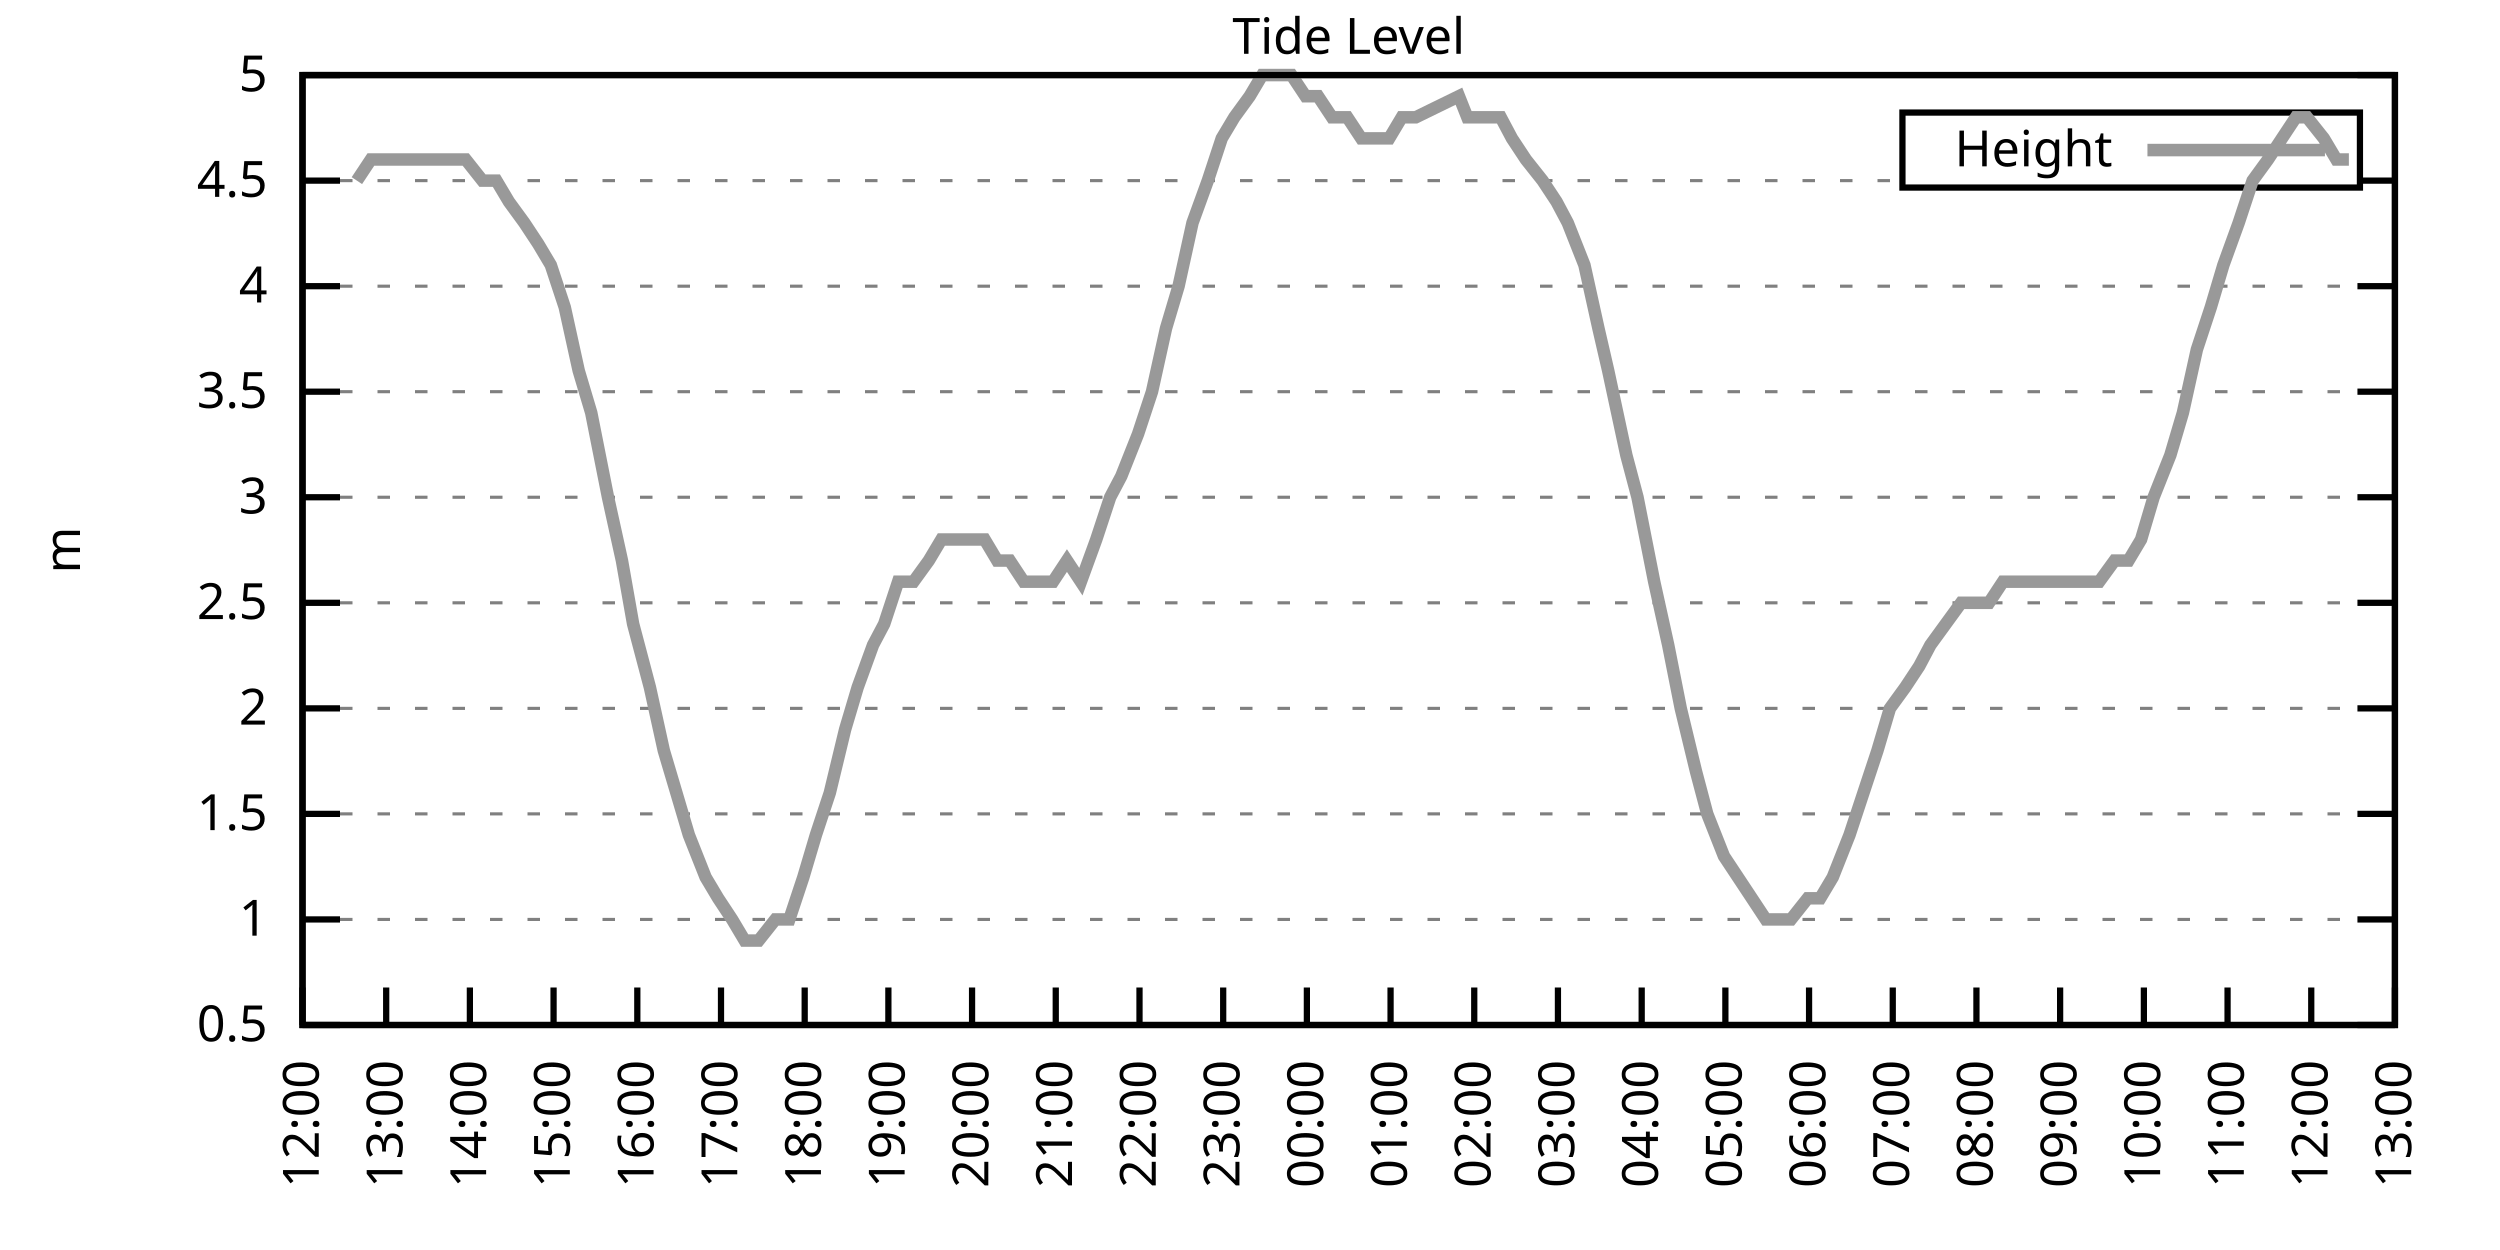
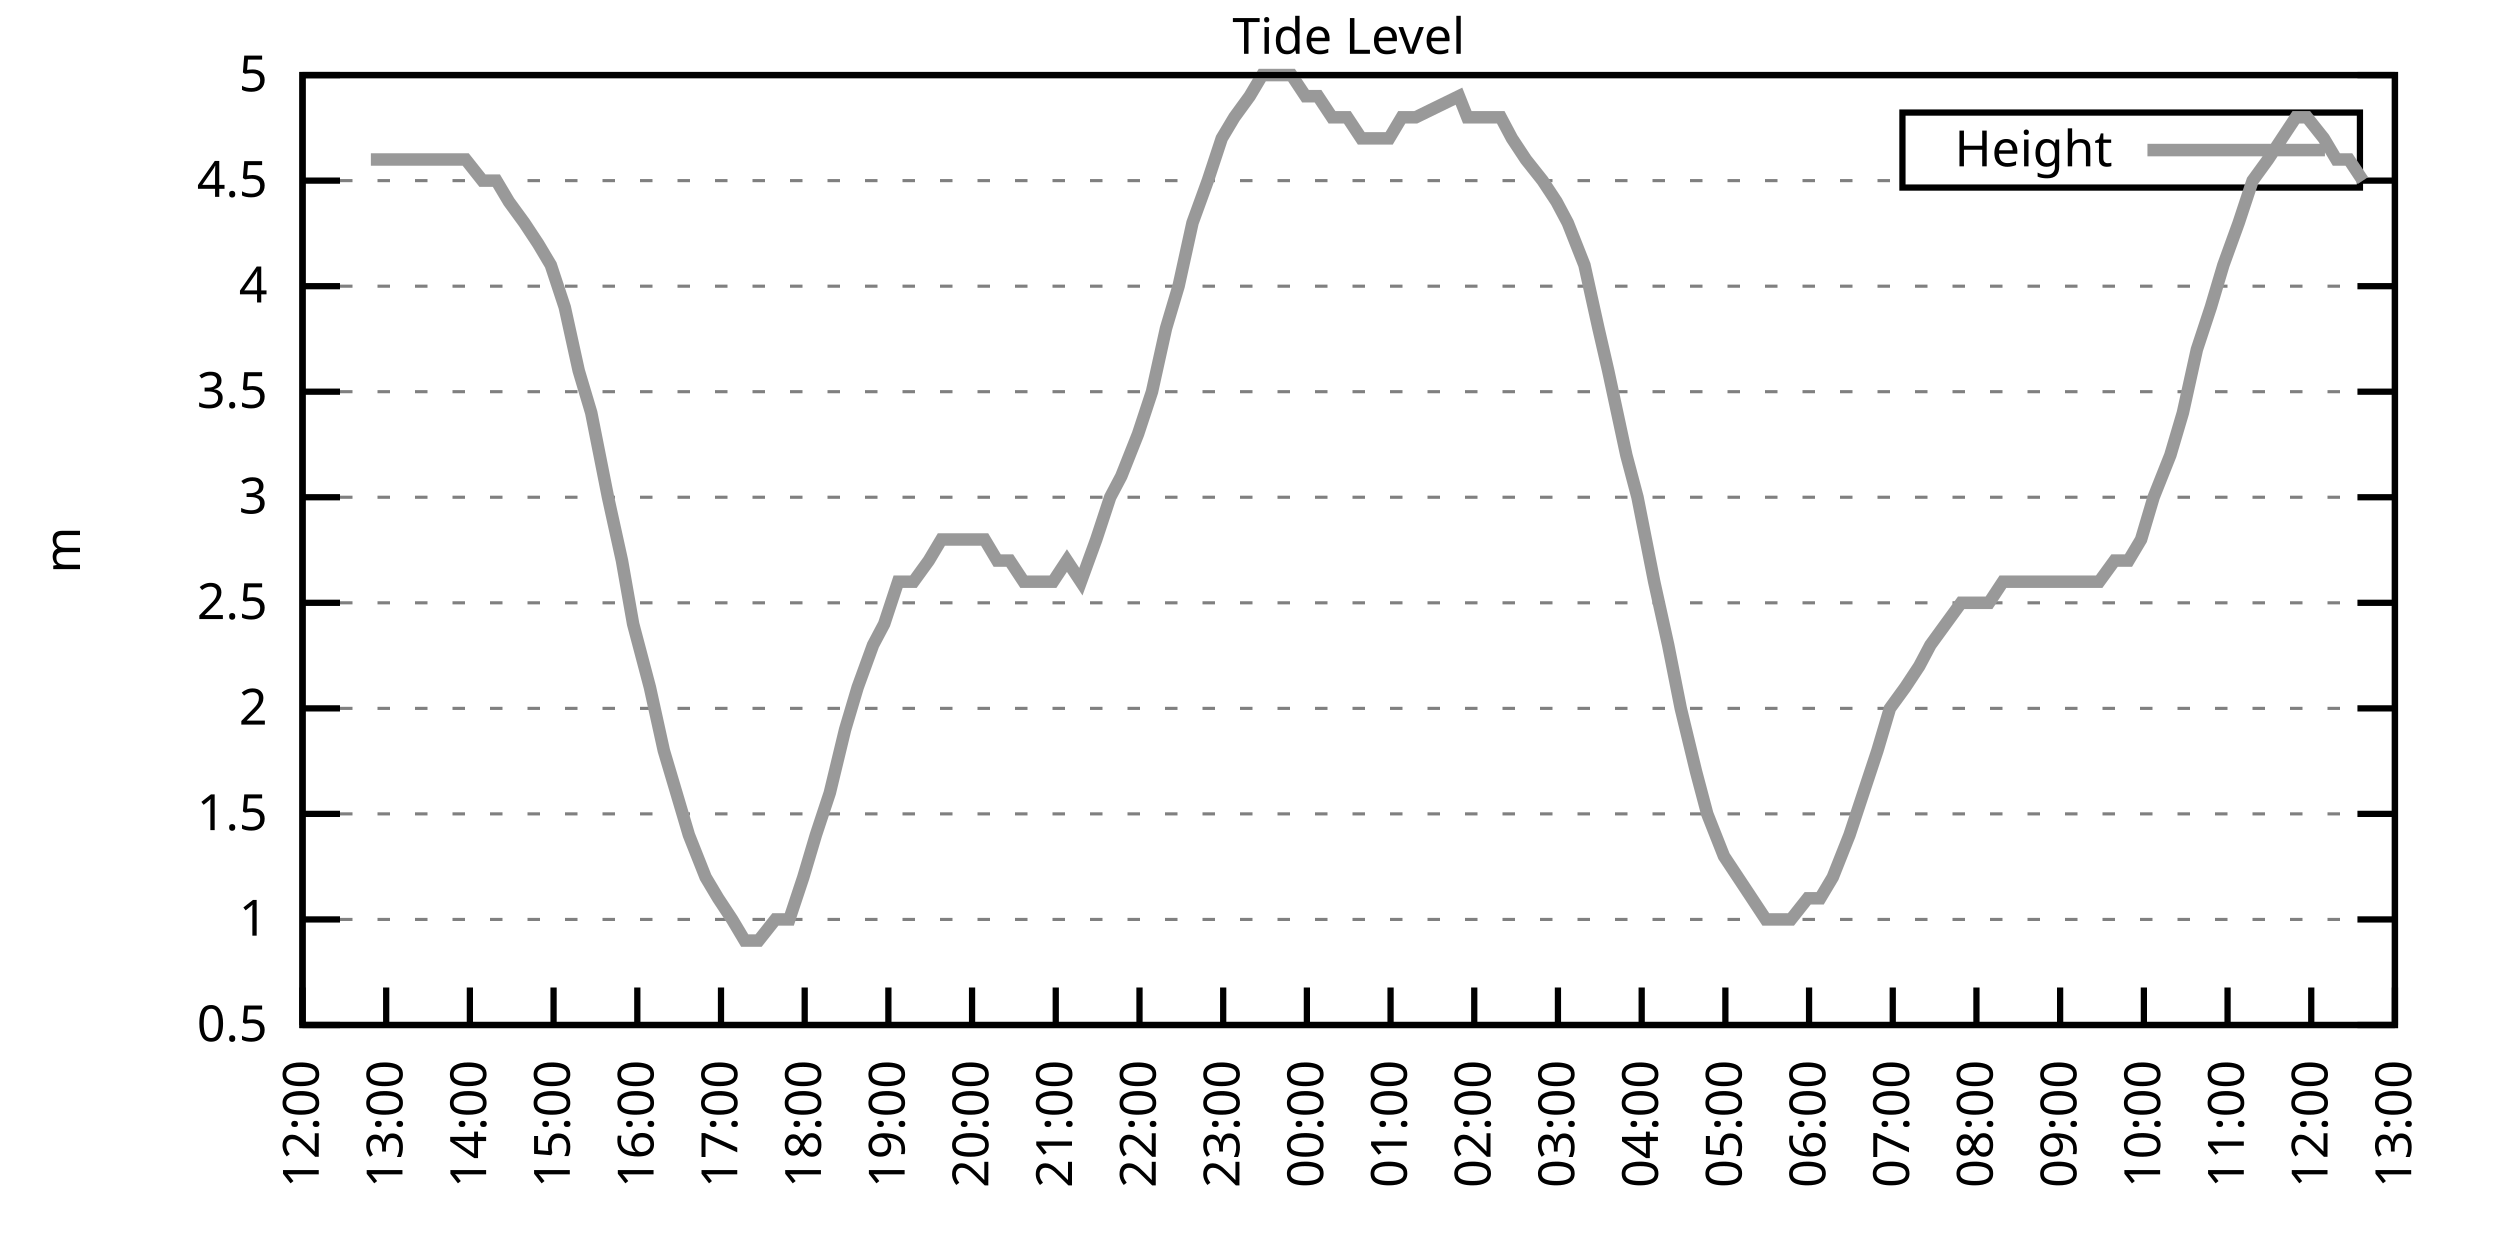
<svg xmlns="http://www.w3.org/2000/svg" xmlns:xlink="http://www.w3.org/1999/xlink" width="400" height="200" viewBox="0 0 400 200">
  <g id="gnuplot_canvas">
    <rect x="0" y="0" width="400" height="200" fill="none" />
    <defs>
      <circle id="gpDot" r="0.5" stroke-width="0.5" stroke="currentColor" />
      <path id="gpPt0" stroke-width="0.333" stroke="currentColor" d="M-1,0 h2 M0,-1 v2" />
      <path id="gpPt1" stroke-width="0.333" stroke="currentColor" d="M-1,-1 L1,1 M1,-1 L-1,1" />
      <path id="gpPt2" stroke-width="0.333" stroke="currentColor" d="M-1,0 L1,0 M0,-1 L0,1 M-1,-1 L1,1 M-1,1 L1,-1" />
      <rect id="gpPt3" stroke-width="0.333" stroke="currentColor" x="-1" y="-1" width="2" height="2" />
      <rect id="gpPt4" stroke-width="0.333" stroke="currentColor" fill="currentColor" x="-1" y="-1" width="2" height="2" />
      <circle id="gpPt5" stroke-width="0.333" stroke="currentColor" cx="0" cy="0" r="1" />
      <use xlink:href="#gpPt5" id="gpPt6" fill="currentColor" stroke="none" />
      <path id="gpPt7" stroke-width="0.333" stroke="currentColor" d="M0,-1.33 L-1.33,0.67 L1.33,0.67 z" />
      <use xlink:href="#gpPt7" id="gpPt8" fill="currentColor" stroke="none" />
      <use xlink:href="#gpPt7" id="gpPt9" stroke="currentColor" transform="rotate(180)" />
      <use xlink:href="#gpPt9" id="gpPt10" fill="currentColor" stroke="none" />
      <use xlink:href="#gpPt3" id="gpPt11" stroke="currentColor" transform="rotate(45)" />
      <use xlink:href="#gpPt11" id="gpPt12" fill="currentColor" stroke="none" />
      <path id="gpPt13" stroke-width="0.333" stroke="currentColor" d="M0,1.330 L1.265,0.411 L0.782,-1.067 L-0.782,-1.076 L-1.265,0.411 z" />
      <use xlink:href="#gpPt13" id="gpPt14" fill="currentColor" stroke="none" />
      <filter id="textbox" filterUnits="objectBoundingBox" x="0" y="0" height="1" width="1">
        <feFlood flood-color="white" flood-opacity="1" result="bgnd" />
        <feComposite in="SourceGraphic" in2="bgnd" operator="atop" />
      </filter>
      <filter id="greybox" filterUnits="objectBoundingBox" x="0" y="0" height="1" width="1">
        <feFlood flood-color="lightgrey" flood-opacity="1" result="grey" />
        <feComposite in="SourceGraphic" in2="grey" operator="atop" />
      </filter>
    </defs>
    <g fill="none" color="white" stroke="currentColor" stroke-width="1.00" stroke-linecap="butt" stroke-linejoin="miter">
</g>
    <g fill="none" color="black" stroke="currentColor" stroke-width="1.00" stroke-linecap="butt" stroke-linejoin="miter">
      <g stroke="none" shape-rendering="crispEdges">
        <polygon fill="rgb(255, 255, 255)" points="48.40,164.00 383.18,164.00 383.18,12.02 48.40,12.02 " />
      </g>
    </g>
    <g fill="none" color="black" stroke="currentColor" stroke-width="1.00" stroke-linecap="butt" stroke-linejoin="miter">
</g>
    <g fill="none" color="black" stroke="black" stroke-width="0.50" stroke-linecap="butt" stroke-linejoin="miter">
</g>
    <g fill="none" color="gray" stroke="currentColor" stroke-width="0.50" stroke-linecap="butt" stroke-linejoin="miter">
      <path stroke="gray" stroke-dasharray="2,4" class="gridline" d="M48.40,164.00 L383.19,164.00  " />
    </g>
    <g fill="none" color="gray" stroke="gray" stroke-width="1.00" stroke-linecap="butt" stroke-linejoin="miter">
</g>
    <g fill="none" color="black" stroke="currentColor" stroke-width="1.00" stroke-linecap="butt" stroke-linejoin="miter">
      <path stroke="black" d="M48.40,164.00 L54.40,164.00 M383.19,164.00 L377.19,164.00  " />
      <g transform="translate(42.80,166.60)" stroke="none" fill="black" font-family="Sans" font-size="8.00" text-anchor="end">
        <text>
          <tspan font-family="Sans"> 0.5</tspan>
        </text>
      </g>
    </g>
    <g fill="none" color="black" stroke="currentColor" stroke-width="1.00" stroke-linecap="butt" stroke-linejoin="miter">
</g>
    <g fill="none" color="black" stroke="black" stroke-width="0.50" stroke-linecap="butt" stroke-linejoin="miter">
</g>
    <g fill="none" color="gray" stroke="currentColor" stroke-width="0.50" stroke-linecap="butt" stroke-linejoin="miter">
      <path stroke="gray" stroke-dasharray="2,4" class="gridline" d="M48.40,147.11 L383.19,147.11  " />
    </g>
    <g fill="none" color="gray" stroke="gray" stroke-width="1.00" stroke-linecap="butt" stroke-linejoin="miter">
</g>
    <g fill="none" color="black" stroke="currentColor" stroke-width="1.00" stroke-linecap="butt" stroke-linejoin="miter">
      <path stroke="black" d="M48.40,147.11 L54.40,147.11 M383.19,147.11 L377.19,147.11  " />
      <g transform="translate(42.80,149.71)" stroke="none" fill="black" font-family="Sans" font-size="8.00" text-anchor="end">
        <text>
          <tspan font-family="Sans"> 1</tspan>
        </text>
      </g>
    </g>
    <g fill="none" color="black" stroke="currentColor" stroke-width="1.00" stroke-linecap="butt" stroke-linejoin="miter">
</g>
    <g fill="none" color="black" stroke="black" stroke-width="0.50" stroke-linecap="butt" stroke-linejoin="miter">
</g>
    <g fill="none" color="gray" stroke="currentColor" stroke-width="0.50" stroke-linecap="butt" stroke-linejoin="miter">
      <path stroke="gray" stroke-dasharray="2,4" class="gridline" d="M48.40,130.22 L383.19,130.22  " />
    </g>
    <g fill="none" color="gray" stroke="gray" stroke-width="1.00" stroke-linecap="butt" stroke-linejoin="miter">
</g>
    <g fill="none" color="black" stroke="currentColor" stroke-width="1.00" stroke-linecap="butt" stroke-linejoin="miter">
      <path stroke="black" d="M48.40,130.22 L54.40,130.22 M383.19,130.22 L377.19,130.22  " />
      <g transform="translate(42.80,132.82)" stroke="none" fill="black" font-family="Sans" font-size="8.00" text-anchor="end">
        <text>
          <tspan font-family="Sans"> 1.5</tspan>
        </text>
      </g>
    </g>
    <g fill="none" color="black" stroke="currentColor" stroke-width="1.00" stroke-linecap="butt" stroke-linejoin="miter">
</g>
    <g fill="none" color="black" stroke="black" stroke-width="0.50" stroke-linecap="butt" stroke-linejoin="miter">
</g>
    <g fill="none" color="gray" stroke="currentColor" stroke-width="0.50" stroke-linecap="butt" stroke-linejoin="miter">
      <path stroke="gray" stroke-dasharray="2,4" class="gridline" d="M48.40,113.34 L383.19,113.34  " />
    </g>
    <g fill="none" color="gray" stroke="gray" stroke-width="1.00" stroke-linecap="butt" stroke-linejoin="miter">
</g>
    <g fill="none" color="black" stroke="currentColor" stroke-width="1.00" stroke-linecap="butt" stroke-linejoin="miter">
      <path stroke="black" d="M48.40,113.34 L54.40,113.34 M383.19,113.34 L377.19,113.34  " />
      <g transform="translate(42.80,115.94)" stroke="none" fill="black" font-family="Sans" font-size="8.00" text-anchor="end">
        <text>
          <tspan font-family="Sans"> 2</tspan>
        </text>
      </g>
    </g>
    <g fill="none" color="black" stroke="currentColor" stroke-width="1.00" stroke-linecap="butt" stroke-linejoin="miter">
</g>
    <g fill="none" color="black" stroke="black" stroke-width="0.50" stroke-linecap="butt" stroke-linejoin="miter">
</g>
    <g fill="none" color="gray" stroke="currentColor" stroke-width="0.50" stroke-linecap="butt" stroke-linejoin="miter">
      <path stroke="gray" stroke-dasharray="2,4" class="gridline" d="M48.40,96.45 L383.19,96.45  " />
    </g>
    <g fill="none" color="gray" stroke="gray" stroke-width="1.00" stroke-linecap="butt" stroke-linejoin="miter">
</g>
    <g fill="none" color="black" stroke="currentColor" stroke-width="1.00" stroke-linecap="butt" stroke-linejoin="miter">
      <path stroke="black" d="M48.40,96.45 L54.40,96.45 M383.19,96.45 L377.19,96.45  " />
      <g transform="translate(42.80,99.05)" stroke="none" fill="black" font-family="Sans" font-size="8.00" text-anchor="end">
        <text>
          <tspan font-family="Sans"> 2.5</tspan>
        </text>
      </g>
    </g>
    <g fill="none" color="black" stroke="currentColor" stroke-width="1.00" stroke-linecap="butt" stroke-linejoin="miter">
</g>
    <g fill="none" color="black" stroke="black" stroke-width="0.50" stroke-linecap="butt" stroke-linejoin="miter">
</g>
    <g fill="none" color="gray" stroke="currentColor" stroke-width="0.50" stroke-linecap="butt" stroke-linejoin="miter">
      <path stroke="gray" stroke-dasharray="2,4" class="gridline" d="M48.40,79.56 L383.19,79.56  " />
    </g>
    <g fill="none" color="gray" stroke="gray" stroke-width="1.00" stroke-linecap="butt" stroke-linejoin="miter">
</g>
    <g fill="none" color="black" stroke="currentColor" stroke-width="1.00" stroke-linecap="butt" stroke-linejoin="miter">
      <path stroke="black" d="M48.40,79.56 L54.40,79.56 M383.19,79.56 L377.19,79.56  " />
      <g transform="translate(42.80,82.16)" stroke="none" fill="black" font-family="Sans" font-size="8.00" text-anchor="end">
        <text>
          <tspan font-family="Sans"> 3</tspan>
        </text>
      </g>
    </g>
    <g fill="none" color="black" stroke="currentColor" stroke-width="1.00" stroke-linecap="butt" stroke-linejoin="miter">
</g>
    <g fill="none" color="black" stroke="black" stroke-width="0.50" stroke-linecap="butt" stroke-linejoin="miter">
</g>
    <g fill="none" color="gray" stroke="currentColor" stroke-width="0.50" stroke-linecap="butt" stroke-linejoin="miter">
      <path stroke="gray" stroke-dasharray="2,4" class="gridline" d="M48.40,62.67 L383.19,62.67  " />
    </g>
    <g fill="none" color="gray" stroke="gray" stroke-width="1.00" stroke-linecap="butt" stroke-linejoin="miter">
</g>
    <g fill="none" color="black" stroke="currentColor" stroke-width="1.00" stroke-linecap="butt" stroke-linejoin="miter">
      <path stroke="black" d="M48.40,62.67 L54.40,62.67 M383.19,62.67 L377.19,62.67  " />
      <g transform="translate(42.80,65.27)" stroke="none" fill="black" font-family="Sans" font-size="8.00" text-anchor="end">
        <text>
          <tspan font-family="Sans"> 3.5</tspan>
        </text>
      </g>
    </g>
    <g fill="none" color="black" stroke="currentColor" stroke-width="1.00" stroke-linecap="butt" stroke-linejoin="miter">
</g>
    <g fill="none" color="black" stroke="black" stroke-width="0.50" stroke-linecap="butt" stroke-linejoin="miter">
</g>
    <g fill="none" color="gray" stroke="currentColor" stroke-width="0.50" stroke-linecap="butt" stroke-linejoin="miter">
      <path stroke="gray" stroke-dasharray="2,4" class="gridline" d="M48.40,45.79 L383.19,45.79  " />
    </g>
    <g fill="none" color="gray" stroke="gray" stroke-width="1.00" stroke-linecap="butt" stroke-linejoin="miter">
</g>
    <g fill="none" color="black" stroke="currentColor" stroke-width="1.00" stroke-linecap="butt" stroke-linejoin="miter">
      <path stroke="black" d="M48.40,45.79 L54.40,45.79 M383.19,45.79 L377.19,45.79  " />
      <g transform="translate(42.80,48.39)" stroke="none" fill="black" font-family="Sans" font-size="8.00" text-anchor="end">
        <text>
          <tspan font-family="Sans"> 4</tspan>
        </text>
      </g>
    </g>
    <g fill="none" color="black" stroke="currentColor" stroke-width="1.00" stroke-linecap="butt" stroke-linejoin="miter">
</g>
    <g fill="none" color="black" stroke="black" stroke-width="0.50" stroke-linecap="butt" stroke-linejoin="miter">
</g>
    <g fill="none" color="gray" stroke="currentColor" stroke-width="0.50" stroke-linecap="butt" stroke-linejoin="miter">
      <path stroke="gray" stroke-dasharray="2,4" class="gridline" d="M48.40,28.90 L304.39,28.90 M377.59,28.90 L383.19,28.90  " />
    </g>
    <g fill="none" color="gray" stroke="gray" stroke-width="1.00" stroke-linecap="butt" stroke-linejoin="miter">
</g>
    <g fill="none" color="black" stroke="currentColor" stroke-width="1.00" stroke-linecap="butt" stroke-linejoin="miter">
      <path stroke="black" d="M48.40,28.90 L54.40,28.90 M383.19,28.90 L377.19,28.90  " />
      <g transform="translate(42.80,31.50)" stroke="none" fill="black" font-family="Sans" font-size="8.00" text-anchor="end">
        <text>
          <tspan font-family="Sans"> 4.5</tspan>
        </text>
      </g>
    </g>
    <g fill="none" color="black" stroke="currentColor" stroke-width="1.00" stroke-linecap="butt" stroke-linejoin="miter">
</g>
    <g fill="none" color="black" stroke="black" stroke-width="0.50" stroke-linecap="butt" stroke-linejoin="miter">
</g>
    <g fill="none" color="gray" stroke="currentColor" stroke-width="0.50" stroke-linecap="butt" stroke-linejoin="miter">
      <path stroke="gray" stroke-dasharray="2,4" class="gridline" d="M48.40,12.01 L383.19,12.01  " />
    </g>
    <g fill="none" color="gray" stroke="gray" stroke-width="1.00" stroke-linecap="butt" stroke-linejoin="miter">
</g>
    <g fill="none" color="black" stroke="currentColor" stroke-width="1.00" stroke-linecap="butt" stroke-linejoin="miter">
      <path stroke="black" d="M48.40,12.01 L54.40,12.01 M383.19,12.01 L377.19,12.01  " />
      <g transform="translate(42.80,14.61)" stroke="none" fill="black" font-family="Sans" font-size="8.00" text-anchor="end">
        <text>
          <tspan font-family="Sans"> 5</tspan>
        </text>
      </g>
    </g>
    <g fill="none" color="black" stroke="currentColor" stroke-width="1.00" stroke-linecap="butt" stroke-linejoin="miter">
      <path stroke="black" d="M48.40,164.00 L48.40,158.00  " />
      <g transform="translate(51.00,169.60) rotate(270.00)" stroke="none" fill="black" font-family="Sans" font-size="8.00" text-anchor="end">
        <text>
          <tspan font-family="Sans">12:00</tspan>
        </text>
      </g>
    </g>
    <g fill="none" color="black" stroke="currentColor" stroke-width="1.00" stroke-linecap="butt" stroke-linejoin="miter">
      <path stroke="black" d="M61.79,164.00 L61.79,158.00  " />
      <g transform="translate(64.39,169.60) rotate(270.00)" stroke="none" fill="black" font-family="Sans" font-size="8.00" text-anchor="end">
        <text>
          <tspan font-family="Sans">13:00</tspan>
        </text>
      </g>
    </g>
    <g fill="none" color="black" stroke="currentColor" stroke-width="1.00" stroke-linecap="butt" stroke-linejoin="miter">
      <path stroke="black" d="M75.18,164.00 L75.18,158.00  " />
      <g transform="translate(77.78,169.60) rotate(270.00)" stroke="none" fill="black" font-family="Sans" font-size="8.00" text-anchor="end">
        <text>
          <tspan font-family="Sans">14:00</tspan>
        </text>
      </g>
    </g>
    <g fill="none" color="black" stroke="currentColor" stroke-width="1.00" stroke-linecap="butt" stroke-linejoin="miter">
      <path stroke="black" d="M88.57,164.00 L88.57,158.00  " />
      <g transform="translate(91.17,169.60) rotate(270.00)" stroke="none" fill="black" font-family="Sans" font-size="8.00" text-anchor="end">
        <text>
          <tspan font-family="Sans">15:00</tspan>
        </text>
      </g>
    </g>
    <g fill="none" color="black" stroke="currentColor" stroke-width="1.00" stroke-linecap="butt" stroke-linejoin="miter">
      <path stroke="black" d="M101.97,164.00 L101.97,158.00  " />
      <g transform="translate(104.57,169.60) rotate(270.00)" stroke="none" fill="black" font-family="Sans" font-size="8.00" text-anchor="end">
        <text>
          <tspan font-family="Sans">16:00</tspan>
        </text>
      </g>
    </g>
    <g fill="none" color="black" stroke="currentColor" stroke-width="1.00" stroke-linecap="butt" stroke-linejoin="miter">
      <path stroke="black" d="M115.36,164.00 L115.36,158.00  " />
      <g transform="translate(117.96,169.60) rotate(270.00)" stroke="none" fill="black" font-family="Sans" font-size="8.00" text-anchor="end">
        <text>
          <tspan font-family="Sans">17:00</tspan>
        </text>
      </g>
    </g>
    <g fill="none" color="black" stroke="currentColor" stroke-width="1.00" stroke-linecap="butt" stroke-linejoin="miter">
      <path stroke="black" d="M128.75,164.00 L128.75,158.00  " />
      <g transform="translate(131.35,169.60) rotate(270.00)" stroke="none" fill="black" font-family="Sans" font-size="8.00" text-anchor="end">
        <text>
          <tspan font-family="Sans">18:00</tspan>
        </text>
      </g>
    </g>
    <g fill="none" color="black" stroke="currentColor" stroke-width="1.00" stroke-linecap="butt" stroke-linejoin="miter">
      <path stroke="black" d="M142.14,164.00 L142.14,158.00  " />
      <g transform="translate(144.74,169.60) rotate(270.00)" stroke="none" fill="black" font-family="Sans" font-size="8.00" text-anchor="end">
        <text>
          <tspan font-family="Sans">19:00</tspan>
        </text>
      </g>
    </g>
    <g fill="none" color="black" stroke="currentColor" stroke-width="1.00" stroke-linecap="butt" stroke-linejoin="miter">
      <path stroke="black" d="M155.53,164.00 L155.53,158.00  " />
      <g transform="translate(158.13,169.60) rotate(270.00)" stroke="none" fill="black" font-family="Sans" font-size="8.00" text-anchor="end">
        <text>
          <tspan font-family="Sans">20:00</tspan>
        </text>
      </g>
    </g>
    <g fill="none" color="black" stroke="currentColor" stroke-width="1.00" stroke-linecap="butt" stroke-linejoin="miter">
      <path stroke="black" d="M168.92,164.00 L168.92,158.00  " />
      <g transform="translate(171.52,169.60) rotate(270.00)" stroke="none" fill="black" font-family="Sans" font-size="8.00" text-anchor="end">
        <text>
          <tspan font-family="Sans">21:00</tspan>
        </text>
      </g>
    </g>
    <g fill="none" color="black" stroke="currentColor" stroke-width="1.00" stroke-linecap="butt" stroke-linejoin="miter">
      <path stroke="black" d="M182.32,164.00 L182.32,158.00  " />
      <g transform="translate(184.92,169.60) rotate(270.00)" stroke="none" fill="black" font-family="Sans" font-size="8.00" text-anchor="end">
        <text>
          <tspan font-family="Sans">22:00</tspan>
        </text>
      </g>
    </g>
    <g fill="none" color="black" stroke="currentColor" stroke-width="1.00" stroke-linecap="butt" stroke-linejoin="miter">
      <path stroke="black" d="M195.71,164.00 L195.71,158.00  " />
      <g transform="translate(198.31,169.60) rotate(270.00)" stroke="none" fill="black" font-family="Sans" font-size="8.00" text-anchor="end">
        <text>
          <tspan font-family="Sans">23:00</tspan>
        </text>
      </g>
    </g>
    <g fill="none" color="black" stroke="currentColor" stroke-width="1.00" stroke-linecap="butt" stroke-linejoin="miter">
      <path stroke="black" d="M209.10,164.00 L209.10,158.00  " />
      <g transform="translate(211.70,169.60) rotate(270.00)" stroke="none" fill="black" font-family="Sans" font-size="8.00" text-anchor="end">
        <text>
          <tspan font-family="Sans">00:00</tspan>
        </text>
      </g>
    </g>
    <g fill="none" color="black" stroke="currentColor" stroke-width="1.00" stroke-linecap="butt" stroke-linejoin="miter">
      <path stroke="black" d="M222.49,164.00 L222.49,158.00  " />
      <g transform="translate(225.09,169.60) rotate(270.00)" stroke="none" fill="black" font-family="Sans" font-size="8.00" text-anchor="end">
        <text>
          <tspan font-family="Sans">01:00</tspan>
        </text>
      </g>
    </g>
    <g fill="none" color="black" stroke="currentColor" stroke-width="1.00" stroke-linecap="butt" stroke-linejoin="miter">
      <path stroke="black" d="M235.88,164.00 L235.88,158.00  " />
      <g transform="translate(238.48,169.60) rotate(270.00)" stroke="none" fill="black" font-family="Sans" font-size="8.00" text-anchor="end">
        <text>
          <tspan font-family="Sans">02:00</tspan>
        </text>
      </g>
    </g>
    <g fill="none" color="black" stroke="currentColor" stroke-width="1.00" stroke-linecap="butt" stroke-linejoin="miter">
      <path stroke="black" d="M249.27,164.00 L249.27,158.00  " />
      <g transform="translate(251.87,169.60) rotate(270.00)" stroke="none" fill="black" font-family="Sans" font-size="8.00" text-anchor="end">
        <text>
          <tspan font-family="Sans">03:00</tspan>
        </text>
      </g>
    </g>
    <g fill="none" color="black" stroke="currentColor" stroke-width="1.00" stroke-linecap="butt" stroke-linejoin="miter">
      <path stroke="black" d="M262.67,164.00 L262.67,158.00  " />
      <g transform="translate(265.27,169.60) rotate(270.00)" stroke="none" fill="black" font-family="Sans" font-size="8.00" text-anchor="end">
        <text>
          <tspan font-family="Sans">04:00</tspan>
        </text>
      </g>
    </g>
    <g fill="none" color="black" stroke="currentColor" stroke-width="1.00" stroke-linecap="butt" stroke-linejoin="miter">
      <path stroke="black" d="M276.06,164.00 L276.06,158.00  " />
      <g transform="translate(278.66,169.60) rotate(270.00)" stroke="none" fill="black" font-family="Sans" font-size="8.00" text-anchor="end">
        <text>
          <tspan font-family="Sans">05:00</tspan>
        </text>
      </g>
    </g>
    <g fill="none" color="black" stroke="currentColor" stroke-width="1.00" stroke-linecap="butt" stroke-linejoin="miter">
      <path stroke="black" d="M289.45,164.00 L289.45,158.00  " />
      <g transform="translate(292.05,169.60) rotate(270.00)" stroke="none" fill="black" font-family="Sans" font-size="8.00" text-anchor="end">
        <text>
          <tspan font-family="Sans">06:00</tspan>
        </text>
      </g>
    </g>
    <g fill="none" color="black" stroke="currentColor" stroke-width="1.00" stroke-linecap="butt" stroke-linejoin="miter">
      <path stroke="black" d="M302.84,164.00 L302.84,158.00  " />
      <g transform="translate(305.44,169.60) rotate(270.00)" stroke="none" fill="black" font-family="Sans" font-size="8.00" text-anchor="end">
        <text>
          <tspan font-family="Sans">07:00</tspan>
        </text>
      </g>
    </g>
    <g fill="none" color="black" stroke="currentColor" stroke-width="1.00" stroke-linecap="butt" stroke-linejoin="miter">
      <path stroke="black" d="M316.23,164.00 L316.23,158.00  " />
      <g transform="translate(318.83,169.60) rotate(270.00)" stroke="none" fill="black" font-family="Sans" font-size="8.00" text-anchor="end">
        <text>
          <tspan font-family="Sans">08:00</tspan>
        </text>
      </g>
    </g>
    <g fill="none" color="black" stroke="currentColor" stroke-width="1.00" stroke-linecap="butt" stroke-linejoin="miter">
      <path stroke="black" d="M329.62,164.00 L329.62,158.00  " />
      <g transform="translate(332.22,169.60) rotate(270.00)" stroke="none" fill="black" font-family="Sans" font-size="8.00" text-anchor="end">
        <text>
          <tspan font-family="Sans">09:00</tspan>
        </text>
      </g>
    </g>
    <g fill="none" color="black" stroke="currentColor" stroke-width="1.00" stroke-linecap="butt" stroke-linejoin="miter">
      <path stroke="black" d="M343.02,164.00 L343.02,158.00  " />
      <g transform="translate(345.62,169.60) rotate(270.00)" stroke="none" fill="black" font-family="Sans" font-size="8.00" text-anchor="end">
        <text>
          <tspan font-family="Sans">10:00</tspan>
        </text>
      </g>
    </g>
    <g fill="none" color="black" stroke="currentColor" stroke-width="1.00" stroke-linecap="butt" stroke-linejoin="miter">
      <path stroke="black" d="M356.41,164.00 L356.41,158.00  " />
      <g transform="translate(359.01,169.60) rotate(270.00)" stroke="none" fill="black" font-family="Sans" font-size="8.00" text-anchor="end">
        <text>
          <tspan font-family="Sans">11:00</tspan>
        </text>
      </g>
    </g>
    <g fill="none" color="black" stroke="currentColor" stroke-width="1.00" stroke-linecap="butt" stroke-linejoin="miter">
      <path stroke="black" d="M369.80,164.00 L369.80,158.00  " />
      <g transform="translate(372.40,169.60) rotate(270.00)" stroke="none" fill="black" font-family="Sans" font-size="8.00" text-anchor="end">
        <text>
          <tspan font-family="Sans">12:00</tspan>
        </text>
      </g>
    </g>
    <g fill="none" color="black" stroke="currentColor" stroke-width="1.00" stroke-linecap="butt" stroke-linejoin="miter">
      <path stroke="black" d="M383.19,164.00 L383.19,158.00  " />
      <g transform="translate(385.79,169.60) rotate(270.00)" stroke="none" fill="black" font-family="Sans" font-size="8.00" text-anchor="end">
        <text>
          <tspan font-family="Sans">13:00</tspan>
        </text>
      </g>
    </g>
    <g fill="none" color="black" stroke="currentColor" stroke-width="1.00" stroke-linecap="butt" stroke-linejoin="miter">
</g>
    <g fill="none" color="black" stroke="currentColor" stroke-width="1.00" stroke-linecap="butt" stroke-linejoin="miter">
      <path stroke="black" d="M48.40,12.01 L48.40,164.00 L383.19,164.00 L383.19,12.01 L48.40,12.01 Z  " />
    </g>
    <g fill="none" color="black" stroke="currentColor" stroke-width="1.00" stroke-linecap="butt" stroke-linejoin="miter">
</g>
    <g fill="none" color="black" stroke="currentColor" stroke-width="1.00" stroke-linecap="butt" stroke-linejoin="miter">
      <path stroke="black" d="M304.39,30.01 L304.39,18.01 L377.59,18.01 L377.59,30.01 L304.39,30.01 Z  " />
    </g>
    <g id="Tide_level_plot_1">
      <g fill="none" color="white" stroke="black" stroke-width="2.00" stroke-linecap="butt" stroke-linejoin="miter">
</g>
      <g fill="none" color="black" stroke="currentColor" stroke-width="2.00" stroke-linecap="butt" stroke-linejoin="miter">
        <g transform="translate(337.99,26.61)" stroke="none" fill="black" font-family="Sans" font-size="8.00" text-anchor="end">
          <text>
            <tspan font-family="Sans">Height</tspan>
          </text>
        </g>
      </g>
      <g fill="none" color="black" stroke="currentColor" stroke-width="2.00" stroke-linecap="butt" stroke-linejoin="miter">
-         <path stroke="rgb(153, 153, 153)" d="M343.59,24.01 L371.99,24.01 M57.10,28.90 L59.34,25.52 L61.57,25.52 L63.80,25.52 L66.03,25.52 L68.04,25.52   L70.50,25.52 L72.28,25.52 L74.51,25.52 L77.19,28.90 L79.42,28.90 L81.43,32.28 L83.89,35.65 L86.12,39.03   L88.13,42.41 L90.36,49.16 L92.59,59.30 L94.60,66.05 L97.28,79.56 L99.51,89.69 L101.30,99.83 L103.98,109.96   L106.21,120.09 L108.22,126.85 L110.22,133.60 L112.90,140.36 L114.91,143.73 L117.14,147.11 L119.15,150.49 L121.38,150.49   L124.06,147.11 L126.29,147.11 L128.53,140.36 L130.54,133.60 L132.77,126.85 L135.22,116.71 L137.23,109.96 L139.69,103.20   L141.47,99.83 L143.70,93.07 L146.16,93.07 L148.61,89.69 L150.62,86.32 L152.63,86.32 L155.09,86.32 L157.54,86.32   L159.55,89.69 L161.56,89.69 L163.79,93.07 L166.25,93.07 L168.48,93.07 L170.71,89.69 L172.94,93.07 L175.40,86.32   L177.63,79.56 L179.41,76.18 L182.09,69.43 L184.32,62.67 L186.56,52.54 L188.57,45.79 L190.80,35.65 L193.25,28.90   L195.48,22.14 L197.49,18.77 L199.95,15.39 L201.96,12.01 L204.19,12.01 L206.64,12.01 L208.88,15.39 L210.88,15.39   L213.12,18.77 L215.57,18.77 L217.80,22.14 L220.04,22.14 L222.27,22.14 L224.28,18.77 L226.51,18.77 L233.43,15.39   L234.77,18.77 L237.22,18.77 L240.12,18.77 L241.91,22.14 L244.14,25.52 L246.82,28.90 L249.05,32.28 L250.84,35.65   L253.51,42.41 L255.75,52.54 L257.31,59.30 L260.21,72.81 L262.00,79.56 L264.67,93.07 L266.91,103.20 L268.92,113.34   L271.37,123.47 L273.16,130.22 L275.83,136.98 L278.07,140.36 L280.30,143.73 L282.53,147.11 L284.54,147.11 L286.55,147.11   L289.23,143.73 L291.23,143.73 L293.24,140.36 L295.92,133.60 L298.15,126.85 L300.39,120.09 L302.39,113.34 L304.85,109.96   L307.08,106.58 L308.87,103.20 L311.32,99.83 L313.78,96.45 L316.01,96.45 L318.24,96.45 L320.47,93.07 L322.48,93.07   L324.94,93.07 L327.17,93.07 L329.40,93.07 L330.96,93.07 L333.86,93.07 L335.87,93.07 L338.33,89.69 L340.56,89.69   L342.57,86.32 L344.58,79.56 L347.26,72.81 L349.26,66.05 L351.50,55.92 L353.73,49.16 L355.74,42.41 L358.19,35.65   L360.42,28.90 L362.88,25.52 L365.11,22.14 L367.34,18.77 L369.13,18.77 L371.81,22.14 L373.82,25.52 L375.82,25.52    " />
+         <path stroke="rgb(153, 153, 153)" d="M343.59,24.01 L371.99,24.01 M59.34,25.52 L61.57,25.52 L63.80,25.52 L66.03,25.52 L68.04,25.52 L70.50,25.52   L72.28,25.52 L74.51,25.52 L77.19,28.90 L79.42,28.90 L81.43,32.28 L83.89,35.65 L86.12,39.03 L88.13,42.41   L90.36,49.16 L92.59,59.30 L94.60,66.05 L97.28,79.56 L99.51,89.69 L101.30,99.83 L103.98,109.96 L106.21,120.09   L108.22,126.85 L110.22,133.60 L112.90,140.36 L114.91,143.73 L117.14,147.11 L119.15,150.49 L121.38,150.49 L124.06,147.11   L126.29,147.11 L128.53,140.36 L130.54,133.60 L132.77,126.85 L135.22,116.71 L137.23,109.96 L139.69,103.20 L141.47,99.83   L143.70,93.07 L146.16,93.07 L148.61,89.69 L150.62,86.32 L152.63,86.32 L155.09,86.32 L157.54,86.32 L159.55,89.69   L161.56,89.69 L163.79,93.07 L166.25,93.07 L168.48,93.07 L170.71,89.69 L172.94,93.07 L175.40,86.32 L177.63,79.56   L179.41,76.18 L182.09,69.43 L184.32,62.67 L186.56,52.54 L188.57,45.79 L190.80,35.65 L193.25,28.90 L195.48,22.14   L197.49,18.77 L199.95,15.39 L201.96,12.01 L204.19,12.01 L206.64,12.01 L208.88,15.39 L210.88,15.39 L213.12,18.77   L215.57,18.77 L217.80,22.14 L220.04,22.14 L222.27,22.14 L224.28,18.77 L226.51,18.77 L233.43,15.39 L234.77,18.77   L237.22,18.77 L240.12,18.77 L241.91,22.14 L244.14,25.52 L246.82,28.90 L249.05,32.28 L250.84,35.65 L253.51,42.41   L255.75,52.54 L257.31,59.30 L260.21,72.81 L262.00,79.56 L264.67,93.07 L266.91,103.20 L268.92,113.34 L271.37,123.47   L273.16,130.22 L275.83,136.98 L278.07,140.36 L280.30,143.73 L282.53,147.11 L284.54,147.11 L286.55,147.11 L289.23,143.73   L291.23,143.73 L293.24,140.36 L295.92,133.60 L298.15,126.85 L300.39,120.09 L302.39,113.34 L304.85,109.96 L307.08,106.58   L308.87,103.20 L311.32,99.83 L313.78,96.45 L316.01,96.45 L318.24,96.45 L320.47,93.07 L322.48,93.07 L324.94,93.07   L327.17,93.07 L329.40,93.07 L330.96,93.07 L333.86,93.07 L335.87,93.07 L338.33,89.69 L340.56,89.69 L342.57,86.32   L344.58,79.56 L347.26,72.81 L349.26,66.05 L351.50,55.92 L353.73,49.16 L355.74,42.41 L358.19,35.65 L360.42,28.90   L362.88,25.52 L365.11,22.14 L367.34,18.77 L369.13,18.77 L371.81,22.14 L373.82,25.52 L375.82,25.52 L378.06,28.90    " />
      </g>
    </g>
    <g fill="none" color="black" stroke="currentColor" stroke-width="2.00" stroke-linecap="butt" stroke-linejoin="miter">
</g>
    <g fill="none" color="black" stroke="black" stroke-width="1.00" stroke-linecap="butt" stroke-linejoin="miter">
</g>
    <g fill="none" color="black" stroke="currentColor" stroke-width="1.00" stroke-linecap="butt" stroke-linejoin="miter">
      <path stroke="black" d="M48.40,12.01 L48.40,164.00 L383.19,164.00 L383.19,12.01 L48.40,12.01 Z  " />
      <g transform="translate(12.80,88.01) rotate(270.00)" stroke="none" fill="black" font-family="Sans" font-size="8.00" text-anchor="middle">
        <text>
          <tspan font-family="Sans">m</tspan>
        </text>
      </g>
    </g>
    <g fill="none" color="black" stroke="currentColor" stroke-width="1.00" stroke-linecap="butt" stroke-linejoin="miter">
</g>
    <g fill="none" color="black" stroke="currentColor" stroke-width="1.00" stroke-linecap="butt" stroke-linejoin="miter">
      <g transform="translate(215.79,8.61)" stroke="none" fill="black" font-family="Sans" font-size="8.00" text-anchor="middle">
        <text>
          <tspan font-family="Sans">Tide Level</tspan>
        </text>
      </g>
    </g>
    <g fill="none" color="black" stroke="currentColor" stroke-width="1.00" stroke-linecap="butt" stroke-linejoin="miter">
</g>
  </g>
</svg>
